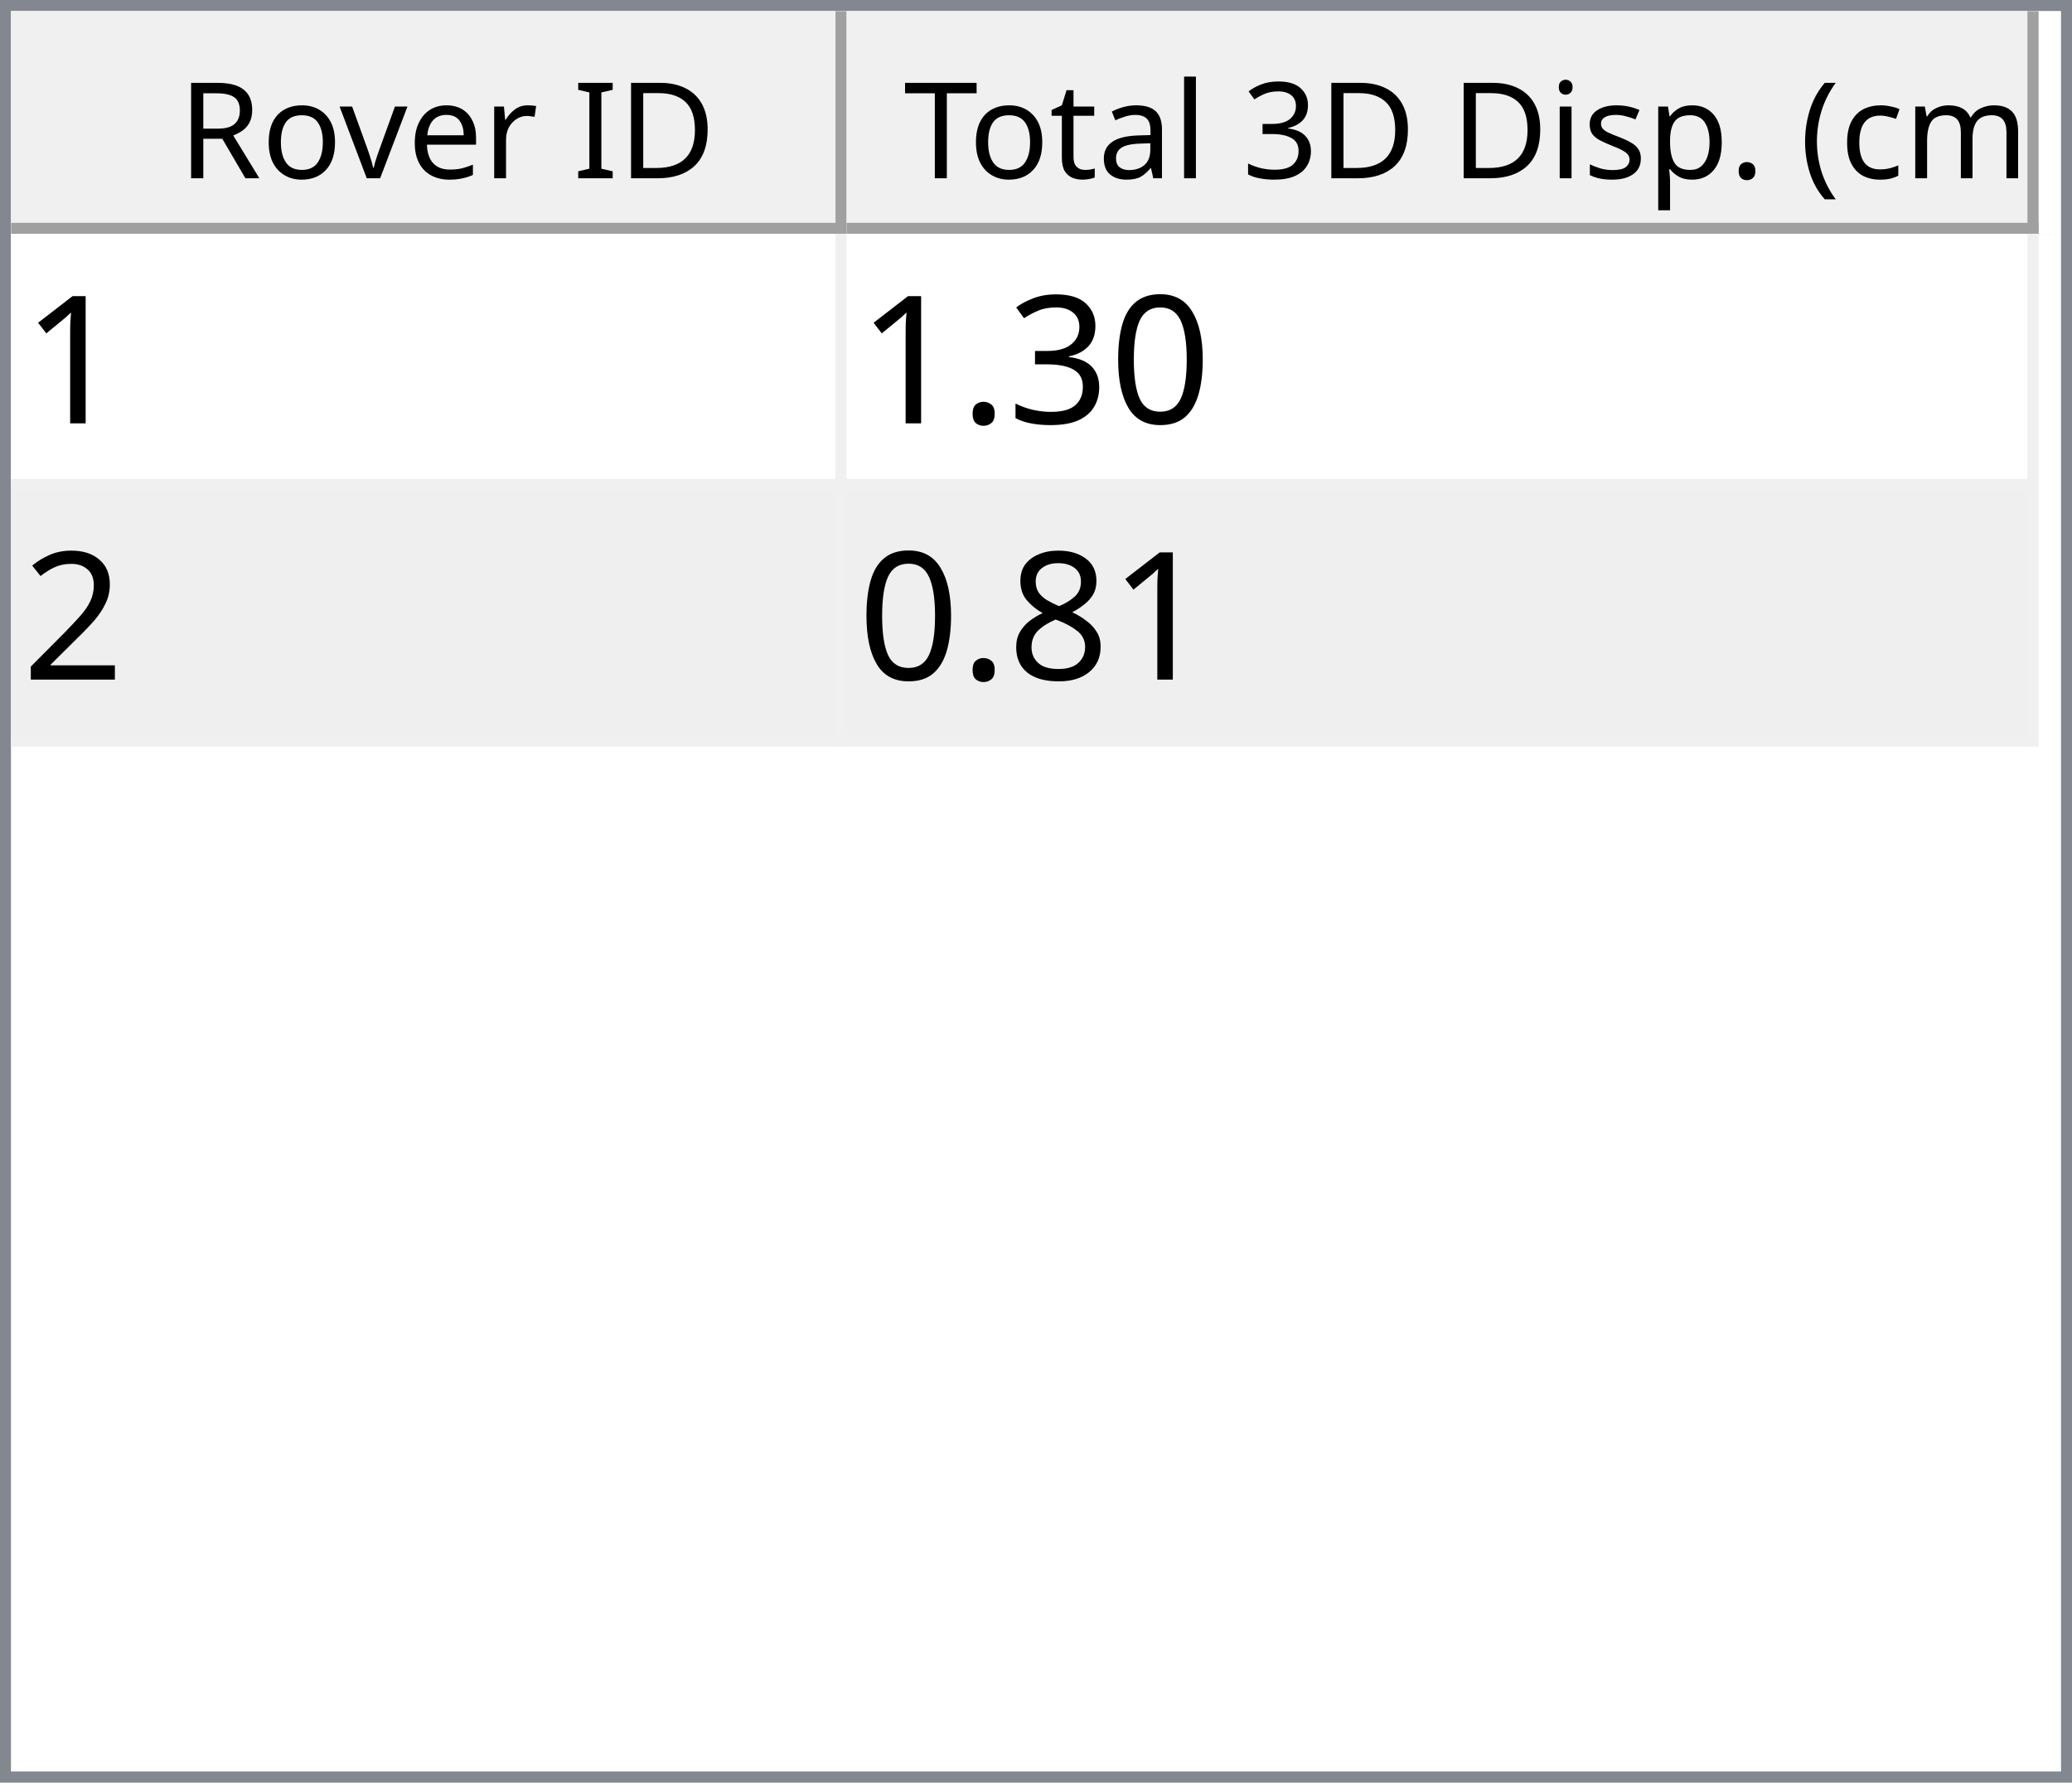
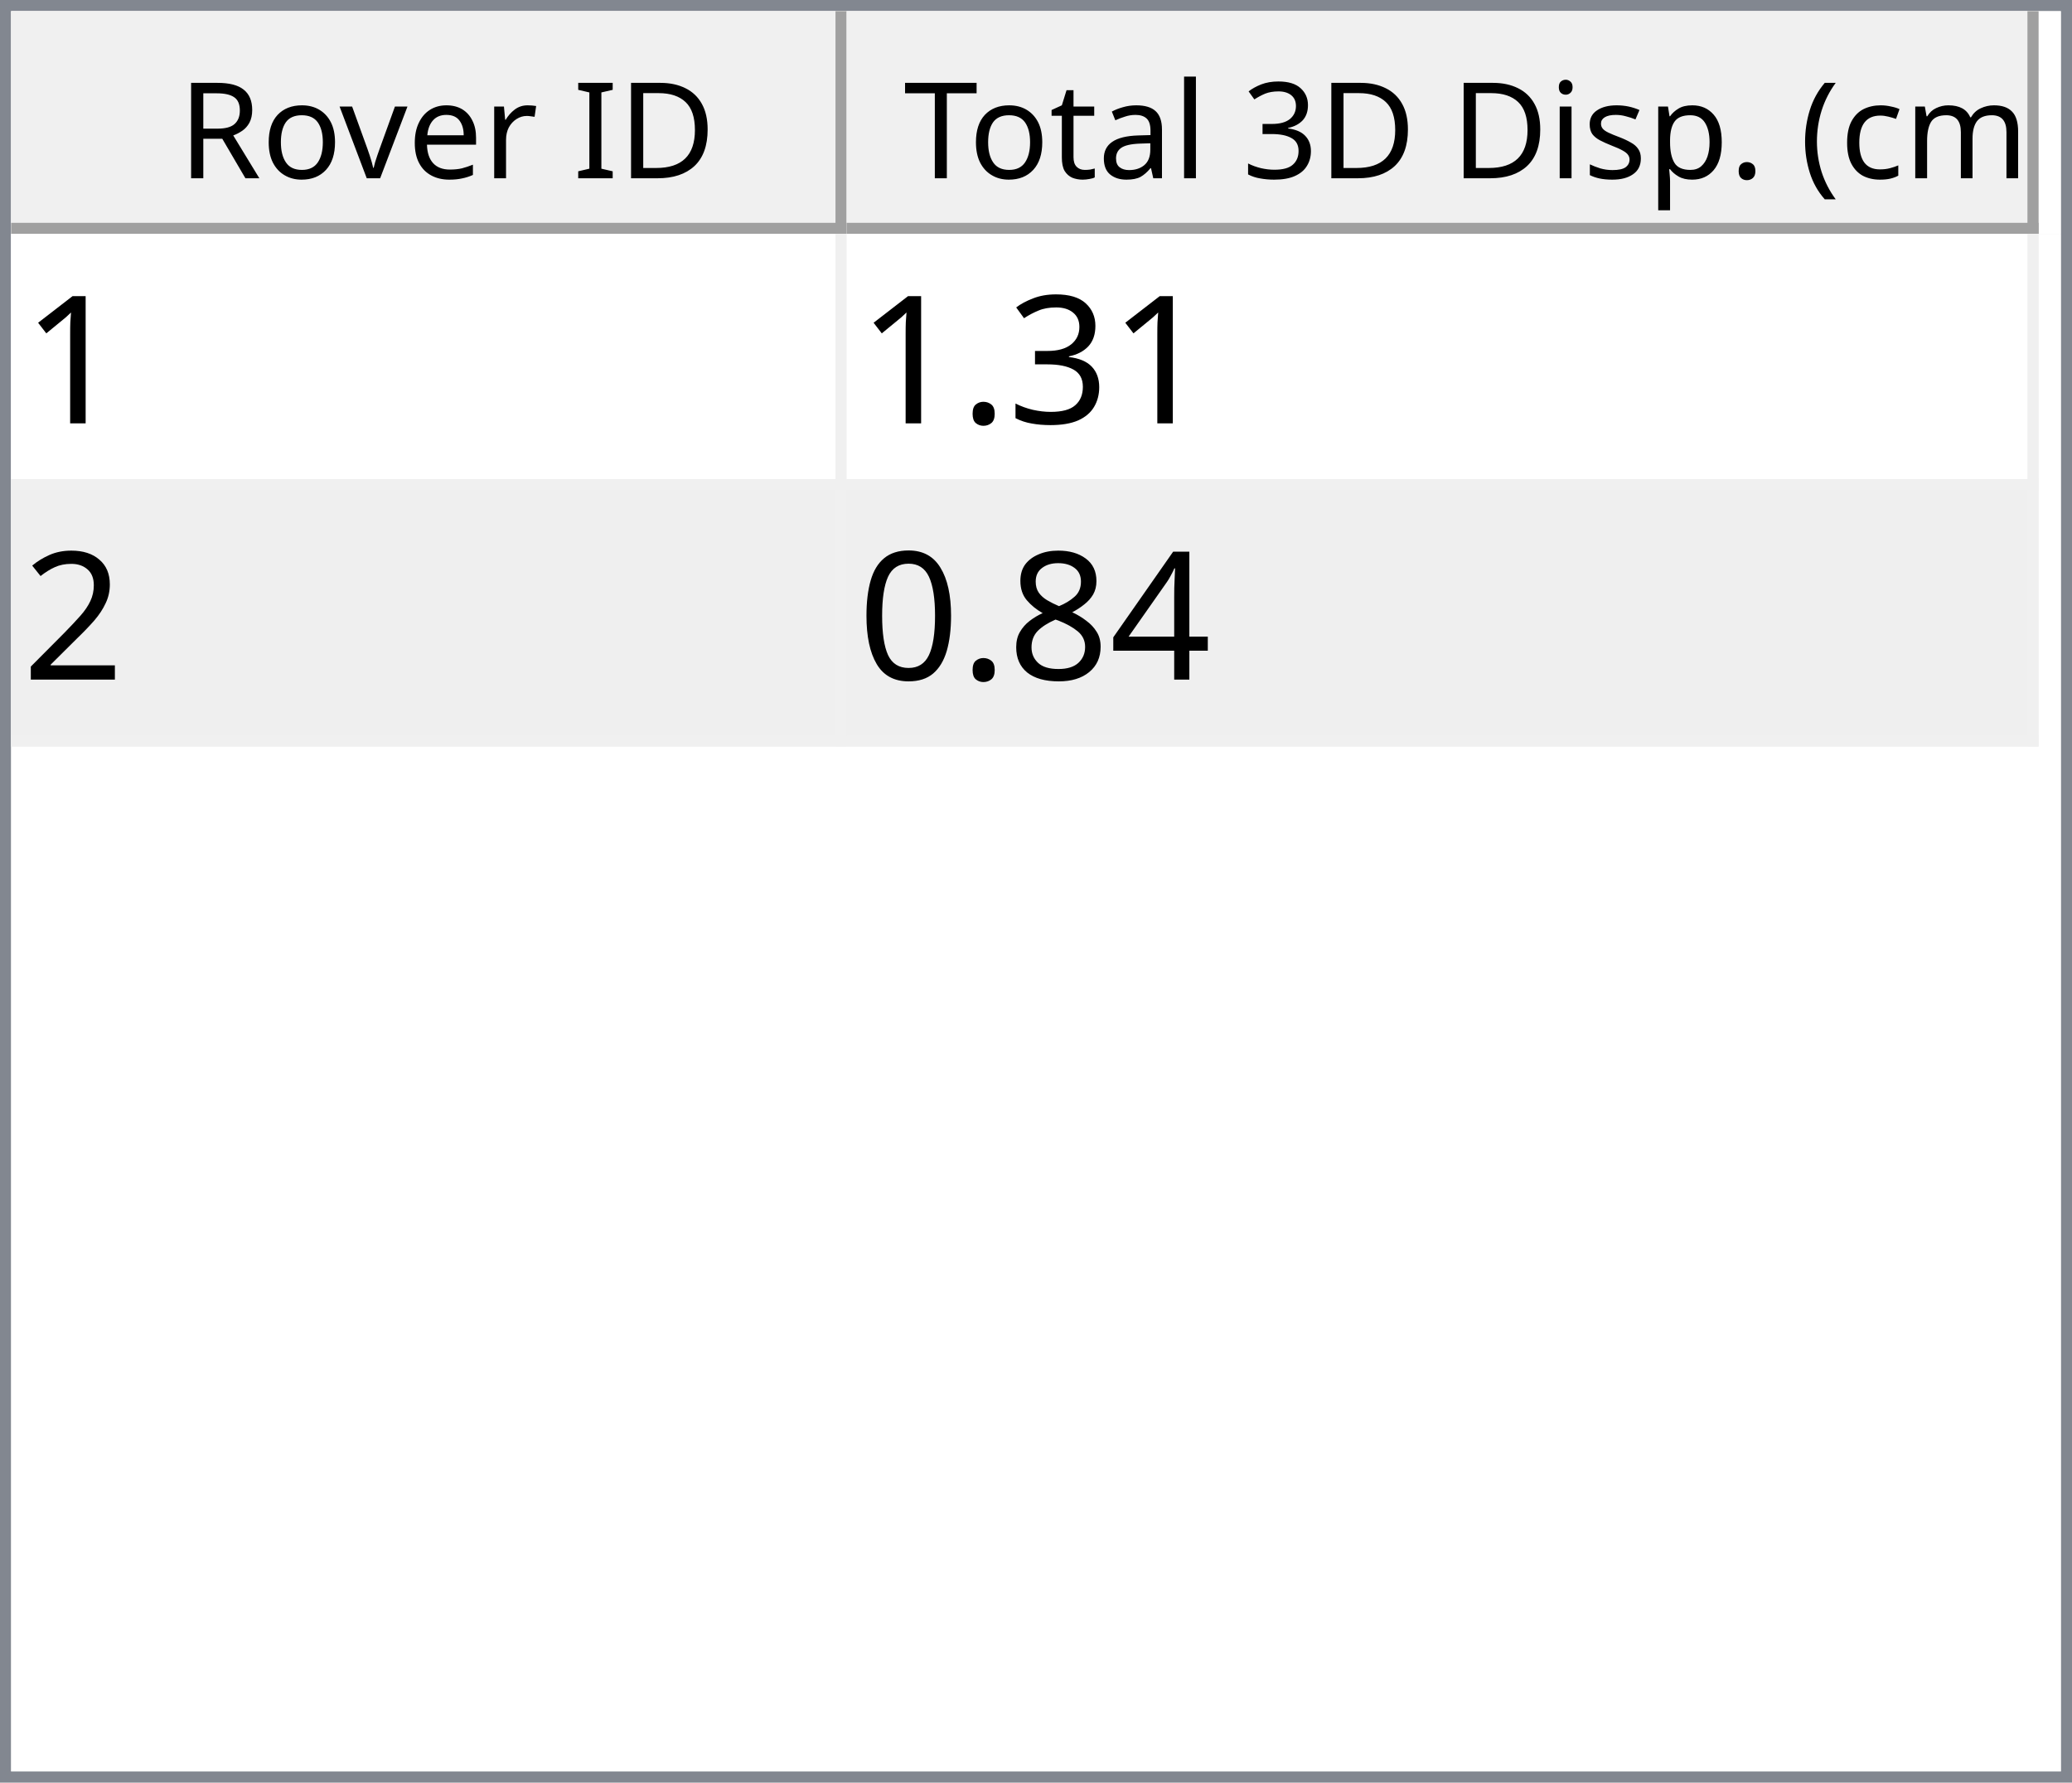
<svg xmlns="http://www.w3.org/2000/svg" style="fill-opacity:1; color-rendering:auto; color-interpolation:auto; text-rendering:auto; stroke:black; stroke-linecap:square; stroke-miterlimit:10; shape-rendering:auto; stroke-opacity:1; fill:black; stroke-dasharray:none; font-weight:normal; stroke-width:1; font-family:'Dialog'; font-style:normal; stroke-linejoin:miter; font-size:12px; stroke-dashoffset:0; image-rendering:auto;" width="186" height="160">
  <defs id="genericDefs" />
  <g>
    <defs id="defs1">
      <clipPath clipPathUnits="userSpaceOnUse" id="clipPath1">
        <path d="M0 0 L186 0 L186 160 L0 160 L0 0 Z" />
      </clipPath>
      <clipPath clipPathUnits="userSpaceOnUse" id="clipPath2">
        <path d="M0 0 L0 160 L186 160 L186 0 Z" />
      </clipPath>
      <clipPath clipPathUnits="userSpaceOnUse" id="clipPath3">
        <path d="M0 0 L0 20 L184 20 L184 0 Z" />
      </clipPath>
      <clipPath clipPathUnits="userSpaceOnUse" id="clipPath4">
        <path d="M0 0 L0 20 L75 20 L75 0 Z" />
      </clipPath>
      <clipPath clipPathUnits="userSpaceOnUse" id="clipPath5">
        <path d="M1 1 L1 19 L74 19 L74 1 Z" />
      </clipPath>
      <clipPath clipPathUnits="userSpaceOnUse" id="clipPath6">
        <path d="M0 0 L0 18 L73 18 L73 0 Z" />
      </clipPath>
      <clipPath clipPathUnits="userSpaceOnUse" id="clipPath7">
        <path d="M-0.5 -0.5 L-0.5 19.5 L74.5 19.5 L74.5 -0.5 Z" />
      </clipPath>
      <clipPath clipPathUnits="userSpaceOnUse" id="clipPath8">
        <path d="M0 0 L0 20 L107 20 L107 0 Z" />
      </clipPath>
      <clipPath clipPathUnits="userSpaceOnUse" id="clipPath9">
        <path d="M1 1 L1 19 L106 19 L106 1 Z" />
      </clipPath>
      <clipPath clipPathUnits="userSpaceOnUse" id="clipPath10">
        <path d="M0 0 L0 18 L105 18 L105 0 Z" />
      </clipPath>
      <clipPath clipPathUnits="userSpaceOnUse" id="clipPath11">
        <path d="M-0.5 -0.5 L-0.5 19.5 L106.5 19.5 L106.5 -0.5 Z" />
      </clipPath>
      <clipPath clipPathUnits="userSpaceOnUse" id="clipPath12">
        <path d="M0 0 L0 138 L184 138 L184 0 Z" />
      </clipPath>
      <clipPath clipPathUnits="userSpaceOnUse" id="clipPath13">
        <path d="M0 0 L0 46 L182 46 L182 0 Z" />
      </clipPath>
      <clipPath clipPathUnits="userSpaceOnUse" id="clipPath14">
        <path d="M-0.5 -0.5 L-0.5 45.5 L181.5 45.5 L181.5 -0.5 Z" />
      </clipPath>
      <clipPath clipPathUnits="userSpaceOnUse" id="clipPath15">
        <path d="M0 0 L0 22 L74 22 L74 0 Z" />
      </clipPath>
      <clipPath clipPathUnits="userSpaceOnUse" id="clipPath16">
        <path d="M0 0 L0 22 L106 22 L106 0 Z" />
      </clipPath>
      <font horiz-adv-x="64.551" id="font1">
        <font-face ascent="107.91" descent="25.098" units-per-em="100" style="font-style:normal; font-family:Segoe UI; font-weight:normal;" />
        <missing-glyph horiz-adv-x="64.551" d="M8.109 0 L8.109 68.266 L56.453 68.266 L56.453 0 L8.109 0 ZM15.328 7.234 L49.219 7.234 L49.219 61.031 L15.328 61.031 L15.328 7.234 Z" />
        <glyph unicode="D" horiz-adv-x="70.117" d="M9.188 0 L9.188 70.016 L28.516 70.016 Q65.531 70.016 65.531 35.891 Q65.531 19.672 55.25 9.836 Q44.969 0 27.734 0 L9.188 0 ZM17.391 62.594 L17.391 7.422 L27.828 7.422 Q41.609 7.422 49.273 14.797 Q56.938 22.172 56.938 35.688 Q56.938 62.594 28.328 62.594 L17.391 62.594 Z" />
        <glyph unicode="I" horiz-adv-x="26.611" d="M17.391 0 L9.188 0 L9.188 70.016 L17.391 70.016 L17.391 0 Z" />
        <glyph unicode=" " horiz-adv-x="27.393" d="" />
        <glyph unicode="r" horiz-adv-x="34.766" d="M34.188 41.891 Q32.078 43.5 28.125 43.5 Q23 43.5 19.555 38.672 Q16.109 33.844 16.109 25.484 L16.109 0 L8.109 0 L8.109 50 L16.109 50 L16.109 39.703 L16.312 39.703 Q18.016 44.969 21.531 47.922 Q25.047 50.875 29.391 50.875 Q32.516 50.875 34.188 50.203 L34.188 41.891 Z" />
        <glyph unicode="e" horiz-adv-x="52.295" d="M48.297 23 L12.984 23 Q13.188 14.656 17.484 10.109 Q21.781 5.562 29.297 5.562 Q37.75 5.562 44.828 11.141 L44.828 3.609 Q38.234 -1.172 27.391 -1.172 Q16.797 -1.172 10.742 5.641 Q4.688 12.453 4.688 24.812 Q4.688 36.469 11.305 43.82 Q17.922 51.172 27.734 51.172 Q37.547 51.172 42.922 44.828 Q48.297 38.484 48.297 27.203 L48.297 23 ZM40.094 29.781 Q40.047 36.719 36.75 40.578 Q33.453 44.438 27.594 44.438 Q21.922 44.438 17.969 40.383 Q14.016 36.328 13.094 29.781 L40.094 29.781 Z" />
        <glyph unicode="v" horiz-adv-x="47.9" d="M47.406 50 L27.484 0 L19.625 0 L0.688 50 L9.469 50 L22.172 13.672 Q23.578 9.672 23.922 6.688 L24.125 6.688 Q24.609 10.453 25.688 13.484 L38.969 50 L47.406 50 Z" />
        <glyph unicode="o" horiz-adv-x="58.594" d="M29 -1.172 Q17.922 -1.172 11.305 5.836 Q4.688 12.844 4.688 24.422 Q4.688 37.016 11.57 44.094 Q18.453 51.172 30.172 51.172 Q41.359 51.172 47.633 44.289 Q53.906 37.406 53.906 25.203 Q53.906 13.234 47.141 6.031 Q40.375 -1.172 29 -1.172 ZM29.594 44.438 Q21.875 44.438 17.383 39.188 Q12.891 33.938 12.891 24.703 Q12.891 15.828 17.43 10.695 Q21.969 5.562 29.594 5.562 Q37.359 5.562 41.531 10.594 Q45.703 15.625 45.703 24.906 Q45.703 34.281 41.531 39.359 Q37.359 44.438 29.594 44.438 Z" />
        <glyph unicode="R" horiz-adv-x="59.814" d="M59.375 0 L49.609 0 L37.891 19.625 Q36.281 22.359 34.766 24.289 Q33.25 26.219 31.664 27.438 Q30.078 28.656 28.25 29.219 Q26.422 29.781 24.125 29.781 L17.391 29.781 L17.391 0 L9.188 0 L9.188 70.016 L30.078 70.016 Q34.672 70.016 38.555 68.867 Q42.438 67.719 45.289 65.375 Q48.141 63.031 49.758 59.547 Q51.375 56.062 51.375 51.375 Q51.375 47.703 50.273 44.656 Q49.172 41.609 47.148 39.211 Q45.125 36.812 42.266 35.133 Q39.406 33.453 35.844 32.516 L35.844 32.328 Q37.594 31.547 38.891 30.547 Q40.188 29.547 41.359 28.18 Q42.531 26.812 43.68 25.078 Q44.828 23.344 46.234 21.047 L59.375 0 ZM17.391 62.594 L17.391 37.203 L28.516 37.203 Q31.594 37.203 34.203 38.133 Q36.812 39.062 38.719 40.797 Q40.625 42.531 41.703 45.047 Q42.781 47.562 42.781 50.688 Q42.781 56.297 39.141 59.445 Q35.5 62.594 28.609 62.594 L17.391 62.594 Z" />
        <glyph unicode=")" horiz-adv-x="30.176" d="M8.297 -15.922 L1.172 -15.922 Q16.406 2.344 16.406 26.812 Q16.406 51.469 1.078 70.016 L8.297 70.016 Q23.531 52.156 23.531 26.703 Q23.531 1.375 8.297 -15.922 Z" />
        <glyph unicode="m" horiz-adv-x="86.133" d="M79.109 0 L71.094 0 L71.094 28.719 Q71.094 37.016 68.531 40.727 Q65.969 44.438 59.906 44.438 Q54.781 44.438 51.195 39.75 Q47.609 35.062 47.609 28.516 L47.609 0 L39.594 0 L39.594 29.688 Q39.594 44.438 28.219 44.438 Q22.953 44.438 19.531 40.016 Q16.109 35.594 16.109 28.516 L16.109 0 L8.109 0 L8.109 50 L16.109 50 L16.109 42.094 L16.312 42.094 Q21.625 51.172 31.844 51.172 Q36.969 51.172 40.773 48.312 Q44.578 45.453 46 40.828 Q51.562 51.172 62.594 51.172 Q79.109 51.172 79.109 30.812 L79.109 0 Z" />
        <glyph unicode="c" horiz-adv-x="46.191" d="M42.188 2.297 Q36.422 -1.172 28.516 -1.172 Q17.828 -1.172 11.258 5.789 Q4.688 12.75 4.688 23.828 Q4.688 36.188 11.766 43.68 Q18.844 51.172 30.672 51.172 Q37.25 51.172 42.281 48.734 L42.281 40.531 Q36.719 44.438 30.375 44.438 Q22.703 44.438 17.797 38.945 Q12.891 33.453 12.891 24.516 Q12.891 15.719 17.508 10.641 Q22.125 5.562 29.891 5.562 Q36.422 5.562 42.188 9.906 L42.188 2.297 Z" />
        <glyph unicode="(" horiz-adv-x="30.176" d="M29.109 -15.922 L21.969 -15.922 Q6.844 1.375 6.844 26.703 Q6.844 52.156 21.969 70.016 L29.203 70.016 Q13.875 51.469 13.875 26.812 Q13.875 2.344 29.109 -15.922 Z" />
        <glyph unicode="." horiz-adv-x="21.68" d="M10.891 -1.078 Q8.641 -1.078 7.055 0.539 Q5.469 2.156 5.469 4.391 Q5.469 6.641 7.055 8.273 Q8.641 9.906 10.891 9.906 Q13.188 9.906 14.797 8.273 Q16.406 6.641 16.406 4.391 Q16.406 2.156 14.797 0.539 Q13.188 -1.078 10.891 -1.078 Z" />
        <glyph unicode="p" horiz-adv-x="58.789" d="M16.312 7.234 L16.109 7.234 L16.109 -23 L8.109 -23 L8.109 50 L16.109 50 L16.109 41.219 L16.312 41.219 Q22.219 51.172 33.594 51.172 Q43.266 51.172 48.688 44.461 Q54.109 37.75 54.109 26.469 Q54.109 13.922 48 6.375 Q41.891 -1.172 31.297 -1.172 Q21.578 -1.172 16.312 7.234 ZM16.109 27.391 L16.109 20.406 Q16.109 14.203 20.141 9.883 Q24.172 5.562 30.375 5.562 Q37.641 5.562 41.773 11.133 Q45.906 16.703 45.906 26.609 Q45.906 34.969 42.047 39.703 Q38.188 44.438 31.594 44.438 Q24.609 44.438 20.359 39.578 Q16.109 34.719 16.109 27.391 Z" />
        <glyph unicode="s" horiz-adv-x="42.432" d="M5.078 1.812 L5.078 10.406 Q11.625 5.562 19.484 5.562 Q30.031 5.562 30.031 12.594 Q30.031 14.594 29.125 15.992 Q28.219 17.391 26.68 18.461 Q25.141 19.531 23.07 20.383 Q21 21.234 18.609 22.172 Q15.281 23.484 12.766 24.828 Q10.25 26.172 8.57 27.859 Q6.891 29.547 6.031 31.695 Q5.172 33.844 5.172 36.719 Q5.172 40.234 6.789 42.945 Q8.406 45.656 11.086 47.484 Q13.766 49.312 17.211 50.242 Q20.656 51.172 24.312 51.172 Q30.812 51.172 35.938 48.922 L35.938 40.828 Q30.422 44.438 23.25 44.438 Q21 44.438 19.195 43.922 Q17.391 43.406 16.094 42.477 Q14.797 41.547 14.086 40.258 Q13.375 38.969 13.375 37.406 Q13.375 35.453 14.086 34.133 Q14.797 32.812 16.164 31.789 Q17.531 30.766 19.484 29.938 Q21.438 29.109 23.922 28.125 Q27.25 26.859 29.883 25.516 Q32.516 24.172 34.375 22.484 Q36.234 20.797 37.234 18.602 Q38.234 16.406 38.234 13.375 Q38.234 9.672 36.602 6.938 Q34.969 4.203 32.234 2.398 Q29.5 0.594 25.93 -0.289 Q22.359 -1.172 18.453 -1.172 Q10.75 -1.172 5.078 1.812 Z" />
        <glyph unicode="i" horiz-adv-x="24.219" d="M12.203 62.703 Q10.062 62.703 8.547 64.164 Q7.031 65.625 7.031 67.875 Q7.031 70.125 8.547 71.609 Q10.062 73.094 12.203 73.094 Q14.406 73.094 15.945 71.609 Q17.484 70.125 17.484 67.875 Q17.484 65.719 15.945 64.211 Q14.406 62.703 12.203 62.703 ZM16.109 0 L8.109 0 L8.109 50 L16.109 50 L16.109 0 Z" />
        <glyph unicode="3" horiz-adv-x="53.906" d="M46.531 19.828 Q46.531 15.094 44.75 11.211 Q42.969 7.328 39.719 4.57 Q36.469 1.812 31.93 0.297 Q27.391 -1.219 21.922 -1.219 Q11.922 -1.219 6 2.594 L6 11.188 Q13.094 5.609 22.219 5.609 Q25.875 5.609 28.828 6.539 Q31.781 7.469 33.906 9.227 Q36.031 10.984 37.18 13.477 Q38.328 15.969 38.328 19.094 Q38.328 32.812 18.797 32.812 L12.984 32.812 L12.984 39.594 L18.5 39.594 Q35.797 39.594 35.797 52.484 Q35.797 64.406 22.609 64.406 Q15.188 64.406 8.688 59.422 L8.688 67.188 Q15.375 71.188 24.609 71.188 Q29 71.188 32.57 69.969 Q36.141 68.75 38.68 66.555 Q41.219 64.359 42.609 61.281 Q44 58.203 44 54.5 Q44 40.672 30.031 36.719 L30.031 36.531 Q33.594 36.141 36.625 34.797 Q39.656 33.453 41.852 31.305 Q44.047 29.156 45.289 26.25 Q46.531 23.344 46.531 19.828 Z" />
        <glyph unicode="l" horiz-adv-x="24.219" d="M16.109 0 L8.109 0 L8.109 74.031 L16.109 74.031 L16.109 0 Z" />
        <glyph unicode="a" horiz-adv-x="50.879" d="M43.891 0 L35.891 0 L35.891 7.812 L35.688 7.812 Q30.469 -1.172 20.312 -1.172 Q12.844 -1.172 8.617 2.781 Q4.391 6.734 4.391 13.281 Q4.391 27.297 20.906 29.594 L35.891 31.688 Q35.891 44.438 25.594 44.438 Q16.547 44.438 9.281 38.281 L9.281 46.484 Q16.656 51.172 26.266 51.172 Q43.891 51.172 43.891 32.516 L43.891 0 ZM35.891 25.297 L23.828 23.641 Q18.266 22.859 15.43 20.875 Q12.594 18.891 12.594 13.875 Q12.594 10.203 15.211 7.883 Q17.828 5.562 22.172 5.562 Q28.125 5.562 32.008 9.742 Q35.891 13.922 35.891 20.312 L35.891 25.297 Z" />
        <glyph unicode="t" horiz-adv-x="33.887" d="M31.297 0.484 Q28.469 -1.078 23.828 -1.078 Q10.688 -1.078 10.688 13.578 L10.688 43.172 L2.094 43.172 L2.094 50 L10.688 50 L10.688 62.203 L18.703 64.797 L18.703 50 L31.297 50 L31.297 43.172 L18.703 43.172 L18.703 14.984 Q18.703 9.969 20.414 7.82 Q22.125 5.672 26.078 5.672 Q29.109 5.672 31.297 7.328 L31.297 0.484 Z" />
        <glyph unicode="T" horiz-adv-x="52.393" d="M50.594 62.594 L30.375 62.594 L30.375 0 L22.172 0 L22.172 62.594 L2 62.594 L2 70.016 L50.594 70.016 L50.594 62.594 Z" />
      </font>
      <font horiz-adv-x="75.0" id="font2">
        <font-face ascent="100.537" descent="21.973" units-per-em="100" style="font-style:normal; font-family:sans-serif; font-weight:normal;" />
        <missing-glyph horiz-adv-x="75.0" d="M12.5 0 L12.5 62.5 L62.5 62.5 L62.5 0 L12.5 0 ZM14.062 1.562 L60.938 1.562 L60.938 60.938 L14.062 60.938 L14.062 1.562 Z" />
        <glyph unicode="1" horiz-adv-x="55.615" d="M37.25 0 L28.469 0 L28.469 56 Q25.297 52.984 20.141 49.953 Q14.984 46.922 10.891 45.406 L10.891 53.906 Q18.266 57.375 23.781 62.305 Q29.297 67.234 31.594 71.875 L37.25 71.875 L37.25 0 Z" />
-         <glyph unicode="0" horiz-adv-x="55.615" d="M4.156 35.297 Q4.156 48 6.766 55.742 Q9.375 63.484 14.523 67.68 Q19.672 71.875 27.484 71.875 Q33.25 71.875 37.594 69.555 Q41.938 67.234 44.773 62.867 Q47.609 58.5 49.219 52.227 Q50.828 45.953 50.828 35.297 Q50.828 22.703 48.242 14.969 Q45.656 7.234 40.508 3.008 Q35.359 -1.219 27.484 -1.219 Q17.141 -1.219 11.234 6.203 Q4.156 15.141 4.156 35.297 ZM13.188 35.297 Q13.188 17.672 17.312 11.836 Q21.438 6 27.484 6 Q33.547 6 37.672 11.859 Q41.797 17.719 41.797 35.297 Q41.797 52.984 37.672 58.789 Q33.547 64.594 27.391 64.594 Q21.344 64.594 17.719 59.469 Q13.188 52.938 13.188 35.297 Z" />
        <glyph unicode="3" horiz-adv-x="55.615" d="M4.203 18.891 L12.984 20.062 Q14.5 12.594 18.141 9.297 Q21.781 6 27 6 Q33.203 6 37.477 10.297 Q41.75 14.594 41.75 20.953 Q41.75 27 37.797 30.93 Q33.844 34.859 27.734 34.859 Q25.25 34.859 21.531 33.891 L22.516 41.609 Q23.391 41.5 23.922 41.5 Q29.547 41.5 34.039 44.43 Q38.531 47.359 38.531 53.469 Q38.531 58.297 35.258 61.477 Q31.984 64.656 26.812 64.656 Q21.688 64.656 18.266 61.43 Q14.844 58.203 13.875 51.766 L5.078 53.328 Q6.688 62.156 12.398 67.016 Q18.109 71.875 26.609 71.875 Q32.469 71.875 37.398 69.359 Q42.328 66.844 44.945 62.5 Q47.562 58.156 47.562 53.266 Q47.562 48.641 45.07 44.828 Q42.578 41.016 37.703 38.766 Q44.047 37.312 47.562 32.695 Q51.078 28.078 51.078 21.141 Q51.078 11.766 44.242 5.25 Q37.406 -1.266 26.953 -1.266 Q17.531 -1.266 11.305 4.352 Q5.078 9.969 4.203 18.891 Z" />
        <glyph unicode="." horiz-adv-x="27.783" d="M9.078 0 L9.078 10.016 L19.094 10.016 L19.094 0 L9.078 0 Z" />
        <glyph unicode="2" horiz-adv-x="55.615" d="M50.344 8.453 L50.344 0 L3.031 0 Q2.938 3.172 4.047 6.109 Q5.859 10.938 9.836 15.625 Q13.812 20.312 21.344 26.469 Q33.016 36.031 37.117 41.625 Q41.219 47.219 41.219 52.203 Q41.219 57.422 37.477 61.008 Q33.734 64.594 27.734 64.594 Q21.391 64.594 17.578 60.789 Q13.766 56.984 13.719 50.25 L4.688 51.172 Q5.609 61.281 11.664 66.578 Q17.719 71.875 27.938 71.875 Q38.234 71.875 44.242 66.164 Q50.25 60.453 50.25 52 Q50.25 47.703 48.492 43.555 Q46.734 39.406 42.656 34.812 Q38.578 30.219 29.109 22.219 Q21.188 15.578 18.945 13.211 Q16.703 10.844 15.234 8.453 L50.344 8.453 Z" />
+         <glyph unicode="4" horiz-adv-x="55.615" d="M32.328 0 L32.328 17.141 L1.266 17.141 L1.266 25.203 L33.938 71.578 L41.109 71.578 L41.109 25.203 L50.781 25.203 L50.781 17.141 L41.109 17.141 L41.109 0 L32.328 0 ZM32.328 25.203 L32.328 57.469 L9.906 25.203 L32.328 25.203 Z" />
        <glyph unicode="8" horiz-adv-x="55.615" d="M17.672 38.812 Q12.203 40.828 9.57 44.539 Q6.938 48.25 6.938 53.422 Q6.938 61.234 12.555 66.555 Q18.172 71.875 27.484 71.875 Q36.859 71.875 42.578 66.43 Q48.297 60.984 48.297 53.172 Q48.297 48.188 45.68 44.508 Q43.062 40.828 37.75 38.812 Q44.344 36.672 47.781 31.883 Q51.219 27.094 51.219 20.453 Q51.219 11.281 44.727 5.031 Q38.234 -1.219 27.641 -1.219 Q17.047 -1.219 10.547 5.055 Q4.047 11.328 4.047 20.703 Q4.047 27.688 7.594 32.398 Q11.141 37.109 17.672 38.812 ZM15.922 53.719 Q15.922 48.641 19.195 45.414 Q22.469 42.188 27.688 42.188 Q32.766 42.188 36.016 45.383 Q39.266 48.578 39.266 53.219 Q39.266 58.062 35.914 61.359 Q32.562 64.656 27.594 64.656 Q22.562 64.656 19.242 61.43 Q15.922 58.203 15.922 53.719 ZM13.094 20.656 Q13.094 16.891 14.875 13.375 Q16.656 9.859 20.172 7.93 Q23.688 6 27.734 6 Q34.031 6 38.133 10.055 Q42.234 14.109 42.234 20.359 Q42.234 26.703 38.016 30.859 Q33.797 35.016 27.438 35.016 Q21.234 35.016 17.164 30.914 Q13.094 26.812 13.094 20.656 Z" />
+         <glyph unicode="0" horiz-adv-x="55.615" d="M4.156 35.297 Q4.156 48 6.766 55.742 Q9.375 63.484 14.523 67.68 Q19.672 71.875 27.484 71.875 Q33.25 71.875 37.594 69.555 Q41.938 67.234 44.773 62.867 Q47.609 58.5 49.219 52.227 Q50.828 45.953 50.828 35.297 Q50.828 22.703 48.242 14.969 Q45.656 7.234 40.508 3.008 Q35.359 -1.219 27.484 -1.219 Q17.141 -1.219 11.234 6.203 Q4.156 15.141 4.156 35.297 ZM13.188 35.297 Q13.188 17.672 17.312 11.836 Q21.438 6 27.484 6 Q33.547 6 37.672 11.859 Q41.797 17.719 41.797 35.297 Q41.797 52.984 37.672 58.789 Q33.547 64.594 27.391 64.594 Q21.344 64.594 17.719 59.469 Q13.188 52.938 13.188 35.297 Z" />
      </font>
    </defs>
    <g style="fill:white; stroke:white;">
      <rect x="0" y="0" width="186" style="clip-path:url(#clipPath1); stroke:none;" height="160" />
    </g>
    <g style="fill:white; text-rendering:optimizeSpeed; color-rendering:optimizeSpeed; image-rendering:optimizeSpeed; shape-rendering:crispEdges; stroke:white; color-interpolation:sRGB;">
      <rect x="0" width="186" height="160" y="0" style="stroke:none;" />
      <path style="stroke:none;" d="M0 160 L186 160 L186 0 L0 0 Z" />
    </g>
    <g style="fill:rgb(240,240,240); font-family:'Segoe UI'; stroke:rgb(240,240,240);">
      <rect x="0" y="0" width="186" style="clip-path:url(#clipPath2); stroke:none;" height="160" />
    </g>
    <g style="fill:rgb(130,135,144); font-family:'Segoe UI'; stroke:rgb(130,135,144);">
      <path d="M0 0 L186 0 L186 160 L0 160 L0 0 ZM1 1 L185 1 L185 159 L1 159 L1 1 Z" style="fill-rule:evenodd; clip-path:url(#clipPath2); stroke:none;" />
    </g>
    <g style="fill:white; font-family:'Segoe UI'; stroke:white;" transform="translate(1,1)">
      <rect x="0" y="0" width="184" style="clip-path:url(#clipPath3); stroke:none;" height="20" />
    </g>
    <g style="fill:rgb(240,240,240); font-family:'Segoe UI'; stroke:rgb(240,240,240);" transform="translate(1,1)">
      <rect x="0" y="0" width="75" style="clip-path:url(#clipPath4); stroke:none;" height="20" />
    </g>
    <g style="font-family:'Segoe UI';" transform="translate(2,2)">
      <text x="14" xml:space="preserve" y="14" style="clip-path:url(#clipPath6); stroke:none;">Rover ID</text>
    </g>
    <g style="fill:rgb(160,160,160); font-family:'Segoe UI'; stroke:rgb(160,160,160); stroke-linejoin:bevel;" transform="translate(1.5,1.5)">
      <line x1="74" x2="74" y1="0" style="fill:none; clip-path:url(#clipPath7);" y2="19" />
    </g>
    <g style="fill:rgb(160,160,160); font-family:'Segoe UI'; stroke:rgb(160,160,160); stroke-linejoin:bevel;" transform="matrix(1,0,0,1,1,1) translate(0.5,0.5)">
      <line x1="0" x2="74" y1="19" style="fill:none; clip-path:url(#clipPath7);" y2="19" />
    </g>
    <g style="fill:rgb(240,240,240); font-family:'Segoe UI'; stroke:rgb(240,240,240);" transform="translate(76,1)">
      <rect x="0" y="0" width="107" style="clip-path:url(#clipPath8); stroke:none;" height="20" />
    </g>
    <g style="font-family:'Segoe UI';" transform="translate(77,2)">
      <text x="1" xml:space="preserve" y="14" style="clip-path:url(#clipPath10); stroke:none;"> Total 3D Disp. (cm)</text>
    </g>
    <g style="fill:rgb(160,160,160); font-family:'Segoe UI'; stroke:rgb(160,160,160); stroke-linejoin:bevel;" transform="translate(76.5,1.5)">
      <line x1="106" x2="106" y1="0" style="fill:none; clip-path:url(#clipPath11);" y2="19" />
    </g>
    <g style="fill:rgb(160,160,160); font-family:'Segoe UI'; stroke:rgb(160,160,160); stroke-linejoin:bevel;" transform="matrix(1,0,0,1,76,1) translate(0.5,0.5)">
      <line x1="0" x2="106" y1="19" style="fill:none; clip-path:url(#clipPath11);" y2="19" />
    </g>
    <g style="fill:white; font-family:'Segoe UI'; stroke:white;" transform="translate(1,21)">
      <rect x="0" y="0" width="184" style="clip-path:url(#clipPath12); stroke:none;" height="138" />
    </g>
    <g style="fill:rgb(240,240,240); font-size:16px; font-family:sans-serif; stroke:rgb(240,240,240);" transform="translate(1,21)">
      <rect x="0" y="0" width="182" style="clip-path:url(#clipPath13); stroke:none;" height="46" />
      <line transform="translate(0.5,0.5)" x1="0" x2="181" y1="22" style="clip-path:url(#clipPath14); fill:none; stroke-linejoin:bevel;" y2="22" />
    </g>
    <g transform="matrix(1,0,0,1,1,21) translate(0.5,0.5)" style="fill:rgb(240,240,240); font-size:16px; font-family:sans-serif; stroke:rgb(240,240,240); stroke-linejoin:bevel;">
      <line x1="0" x2="181" y1="45" style="fill:none; clip-path:url(#clipPath14);" y2="45" />
    </g>
    <g transform="matrix(1,0,0,1,1,21) translate(0.5,0.5)" style="fill:rgb(240,240,240); font-size:16px; font-family:sans-serif; stroke:rgb(240,240,240); stroke-linejoin:bevel;">
      <line x1="74" x2="74" y1="0" style="fill:none; clip-path:url(#clipPath14);" y2="45" />
    </g>
    <g transform="matrix(1,0,0,1,1,21) translate(0.5,0.5)" style="fill:rgb(240,240,240); font-size:16px; font-family:sans-serif; stroke:rgb(240,240,240); stroke-linejoin:bevel;">
      <line x1="181" x2="181" y1="0" style="fill:none; clip-path:url(#clipPath14);" y2="45" />
    </g>
    <g style="fill:white; font-size:16px; font-family:sans-serif; stroke:white;" transform="matrix(1,0,0,1,1,21)">
      <rect x="0" y="0" width="74" style="clip-path:url(#clipPath15); stroke:none;" height="22" />
      <text x="1" y="17" style="fill:black; clip-path:url(#clipPath15); stroke:none;" xml:space="preserve">1</text>
    </g>
    <g style="fill:white; font-size:16px; font-family:sans-serif; stroke:white;" transform="matrix(1,0,0,1,1,21) translate(75,0)">
      <rect x="0" y="0" width="106" style="clip-path:url(#clipPath16); stroke:none;" height="22" />
-       <text x="1" y="17" style="fill:black; clip-path:url(#clipPath16); stroke:none;" xml:space="preserve">1.30</text>
+       <text x="1" y="17" style="fill:black; clip-path:url(#clipPath16); stroke:none;" xml:space="preserve">1.31</text>
    </g>
    <g style="fill:rgb(239,239,239); font-size:16px; font-family:sans-serif; stroke:rgb(239,239,239);" transform="matrix(1,0,0,1,1,21) translate(0,23)">
      <rect x="0" y="0" width="74" style="clip-path:url(#clipPath15); stroke:none;" height="22" />
      <text x="1" y="17" style="fill:black; clip-path:url(#clipPath15); stroke:none;" xml:space="preserve">2</text>
    </g>
    <g style="fill:rgb(239,239,239); font-size:16px; font-family:sans-serif; stroke:rgb(239,239,239);" transform="matrix(1,0,0,1,1,21) translate(75,23)">
      <rect x="0" y="0" width="106" style="clip-path:url(#clipPath16); stroke:none;" height="22" />
-       <text x="1" y="17" style="fill:black; clip-path:url(#clipPath16); stroke:none;" xml:space="preserve">0.81</text>
+       <text x="1" y="17" style="fill:black; clip-path:url(#clipPath16); stroke:none;" xml:space="preserve">0.84</text>
    </g>
  </g>
</svg>
